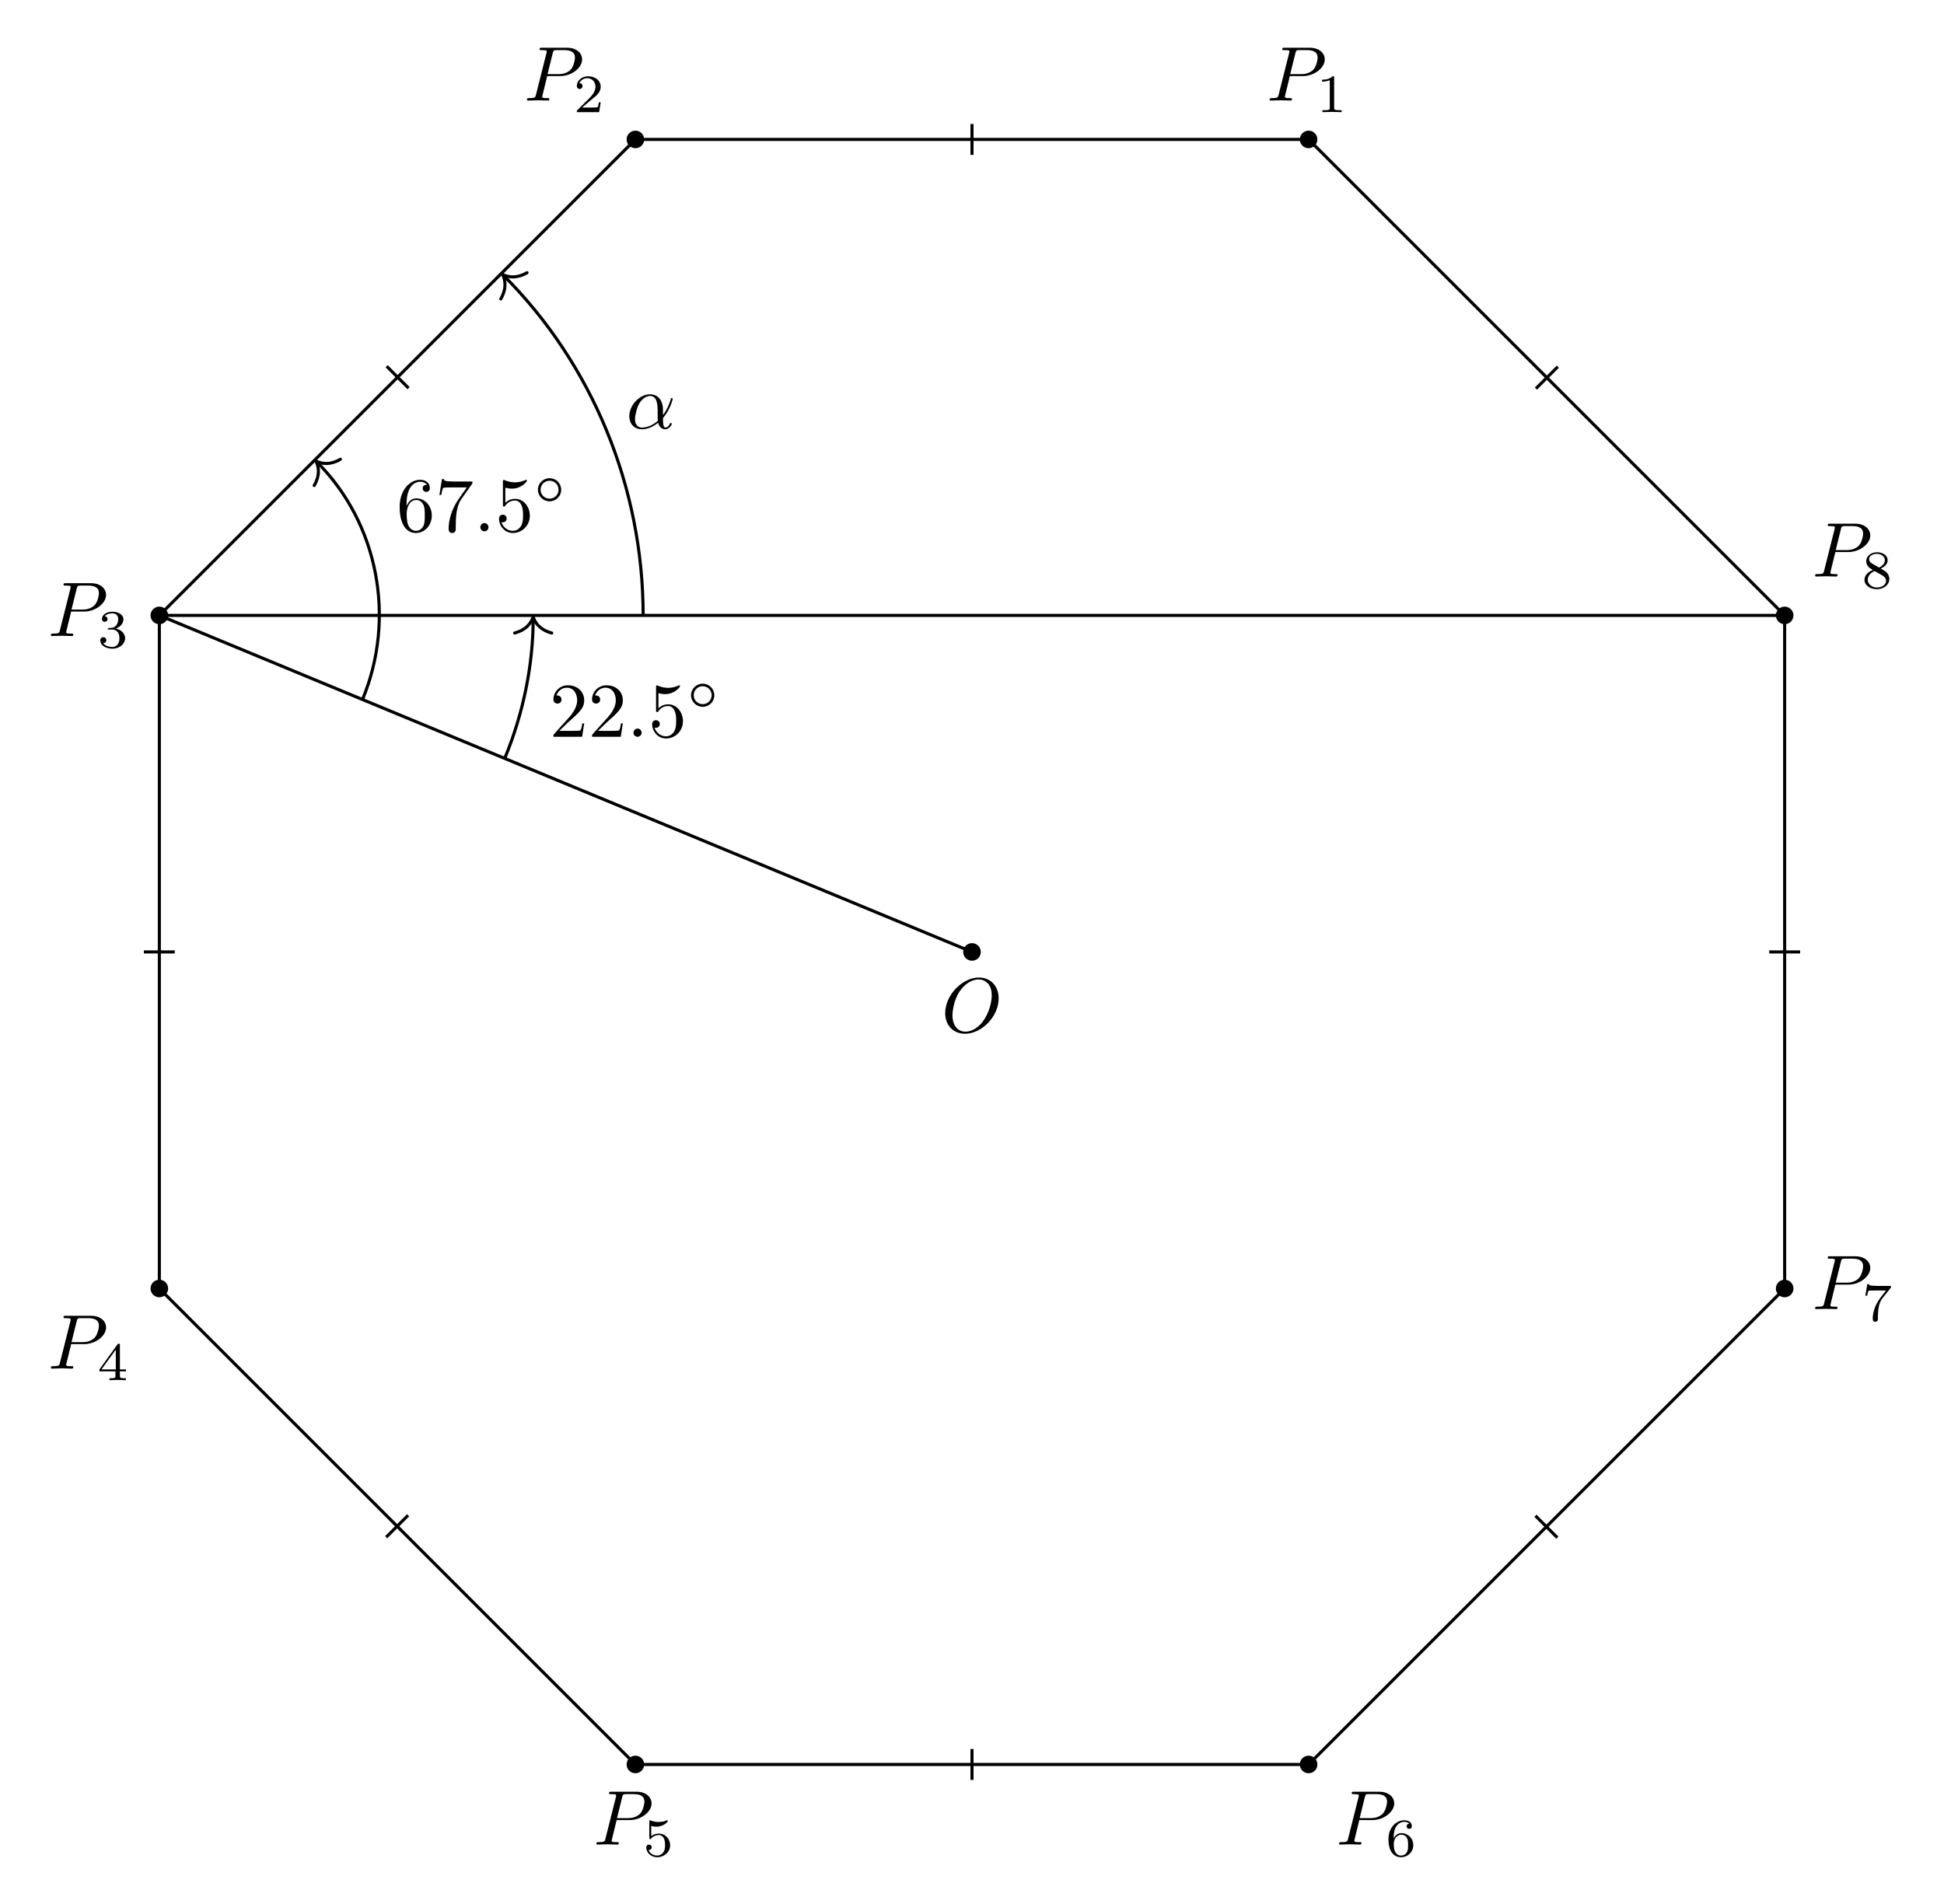
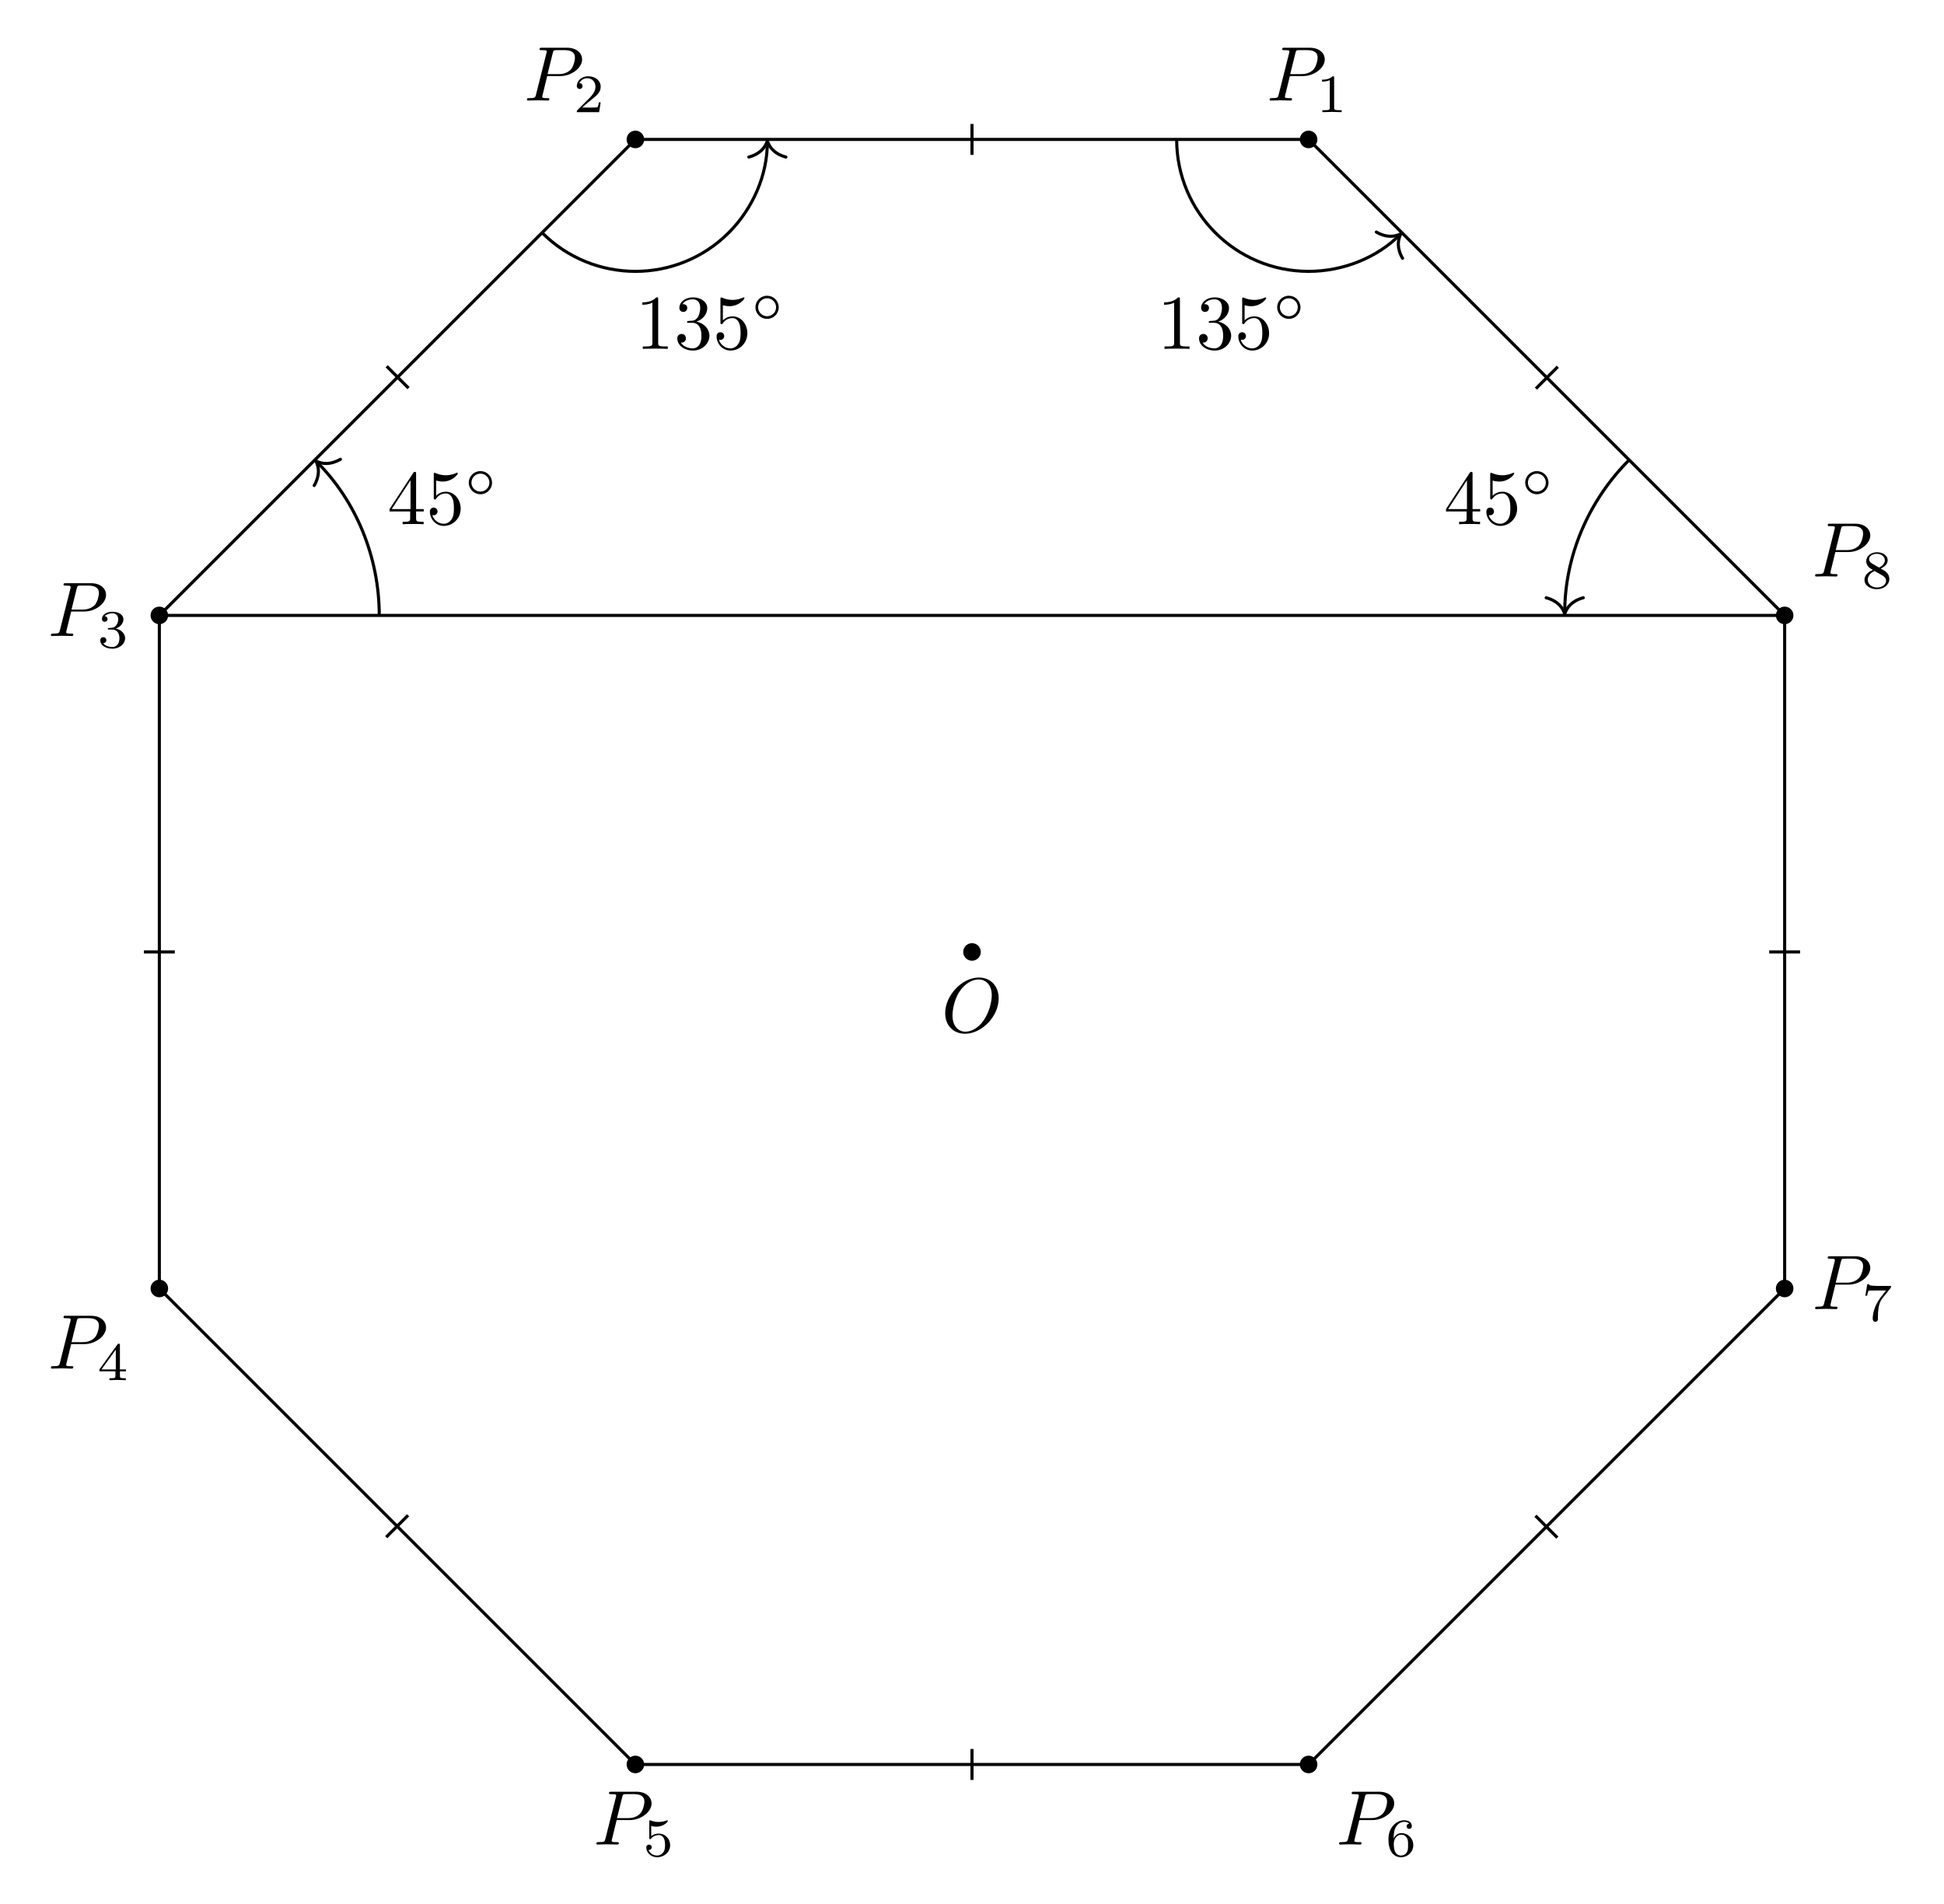
<svg xmlns="http://www.w3.org/2000/svg" xmlns:xlink="http://www.w3.org/1999/xlink" width="250.582pt" height="245.456pt" viewBox="0 0 250.582 245.456">
  <defs>
    <g>
      <g id="glyph-0-0">
        <path d="M 7.375 -4.344 C 7.375 -5.953 6.312 -7.031 4.828 -7.031 C 2.688 -7.031 0.484 -4.766 0.484 -2.438 C 0.484 -0.781 1.609 0.219 3.047 0.219 C 5.156 0.219 7.375 -1.969 7.375 -4.344 Z M 3.094 -0.047 C 2.109 -0.047 1.422 -0.844 1.422 -2.156 C 1.422 -2.609 1.562 -4.062 2.328 -5.219 C 3.016 -6.266 3.984 -6.781 4.781 -6.781 C 5.594 -6.781 6.484 -6.219 6.484 -4.734 C 6.484 -4.016 6.219 -2.469 5.234 -1.234 C 4.75 -0.625 3.938 -0.047 3.094 -0.047 Z M 3.094 -0.047 " />
      </g>
      <g id="glyph-0-1">
        <path d="M 3.016 -3.156 L 4.719 -3.156 C 6.125 -3.156 7.516 -4.188 7.516 -5.297 C 7.516 -6.078 6.859 -6.812 5.547 -6.812 L 2.328 -6.812 C 2.141 -6.812 2.031 -6.812 2.031 -6.625 C 2.031 -6.5 2.109 -6.5 2.312 -6.5 C 2.438 -6.5 2.625 -6.484 2.734 -6.484 C 2.906 -6.453 2.953 -6.438 2.953 -6.312 C 2.953 -6.281 2.953 -6.25 2.922 -6.125 L 1.578 -0.781 C 1.484 -0.391 1.469 -0.312 0.672 -0.312 C 0.516 -0.312 0.406 -0.312 0.406 -0.125 C 0.406 0 0.516 0 0.547 0 C 0.828 0 1.531 -0.031 1.812 -0.031 C 2.031 -0.031 2.25 -0.016 2.453 -0.016 C 2.672 -0.016 2.891 0 3.094 0 C 3.172 0 3.297 0 3.297 -0.203 C 3.297 -0.312 3.203 -0.312 3.016 -0.312 C 2.656 -0.312 2.375 -0.312 2.375 -0.484 C 2.375 -0.547 2.391 -0.594 2.406 -0.656 Z M 3.734 -6.125 C 3.828 -6.469 3.844 -6.5 4.281 -6.5 L 5.234 -6.5 C 6.062 -6.5 6.594 -6.234 6.594 -5.547 C 6.594 -5.156 6.391 -4.297 6 -3.938 C 5.5 -3.484 4.906 -3.406 4.469 -3.406 L 3.062 -3.406 Z M 3.734 -6.125 " />
-       </g>
-       <g id="glyph-0-2">
-         <path d="M 1.906 -0.531 C 1.906 -0.812 1.672 -1.062 1.391 -1.062 C 1.094 -1.062 0.859 -0.812 0.859 -0.531 C 0.859 -0.234 1.094 0 1.391 0 C 1.672 0 1.906 -0.234 1.906 -0.531 Z M 1.906 -0.531 " />
-       </g>
-       <g id="glyph-0-3">
-         <path d="M 4.75 -2.359 C 4.75 -3.922 3.828 -4.406 3.094 -4.406 C 1.719 -4.406 0.406 -2.984 0.406 -1.578 C 0.406 -0.641 1 0.109 2.031 0.109 C 2.656 0.109 3.375 -0.125 4.125 -0.734 C 4.25 -0.203 4.578 0.109 5.031 0.109 C 5.562 0.109 5.875 -0.438 5.875 -0.594 C 5.875 -0.672 5.812 -0.703 5.75 -0.703 C 5.688 -0.703 5.656 -0.672 5.625 -0.594 C 5.438 -0.109 5.078 -0.109 5.062 -0.109 C 4.75 -0.109 4.75 -0.891 4.75 -1.125 C 4.75 -1.328 4.75 -1.359 4.859 -1.469 C 5.797 -2.656 6 -3.812 6 -3.812 C 6 -3.844 5.984 -3.922 5.875 -3.922 C 5.781 -3.922 5.781 -3.891 5.734 -3.703 C 5.547 -3.078 5.219 -2.328 4.75 -1.734 Z M 4.094 -0.984 C 3.203 -0.219 2.438 -0.109 2.047 -0.109 C 1.453 -0.109 1.141 -0.562 1.141 -1.203 C 1.141 -1.688 1.406 -2.766 1.719 -3.266 C 2.188 -4 2.734 -4.188 3.078 -4.188 C 4.062 -4.188 4.062 -2.875 4.062 -2.109 C 4.062 -1.734 4.062 -1.156 4.094 -0.984 Z M 4.094 -0.984 " />
      </g>
      <g id="glyph-1-0">
        <path d="M 2.328 -4.438 C 2.328 -4.625 2.328 -4.625 2.125 -4.625 C 1.672 -4.188 1.047 -4.188 0.766 -4.188 L 0.766 -3.938 C 0.922 -3.938 1.391 -3.938 1.766 -4.125 L 1.766 -0.578 C 1.766 -0.344 1.766 -0.25 1.078 -0.25 L 0.812 -0.25 L 0.812 0 C 0.938 0 1.797 -0.031 2.047 -0.031 C 2.266 -0.031 3.141 0 3.297 0 L 3.297 -0.25 L 3.031 -0.25 C 2.328 -0.25 2.328 -0.344 2.328 -0.578 Z M 2.328 -4.438 " />
      </g>
      <g id="glyph-1-1">
        <path d="M 3.516 -1.266 L 3.281 -1.266 C 3.266 -1.109 3.188 -0.703 3.094 -0.641 C 3.047 -0.594 2.516 -0.594 2.406 -0.594 L 1.125 -0.594 C 1.859 -1.234 2.109 -1.438 2.516 -1.766 C 3.031 -2.172 3.516 -2.609 3.516 -3.266 C 3.516 -4.109 2.781 -4.625 1.891 -4.625 C 1.031 -4.625 0.438 -4.016 0.438 -3.375 C 0.438 -3.031 0.734 -2.984 0.812 -2.984 C 0.969 -2.984 1.172 -3.109 1.172 -3.359 C 1.172 -3.484 1.125 -3.734 0.766 -3.734 C 0.984 -4.219 1.453 -4.375 1.781 -4.375 C 2.484 -4.375 2.844 -3.828 2.844 -3.266 C 2.844 -2.656 2.406 -2.188 2.188 -1.938 L 0.516 -0.266 C 0.438 -0.203 0.438 -0.188 0.438 0 L 3.312 0 Z M 3.516 -1.266 " />
      </g>
      <g id="glyph-1-2">
        <path d="M 1.906 -2.328 C 2.453 -2.328 2.844 -1.953 2.844 -1.203 C 2.844 -0.344 2.328 -0.078 1.938 -0.078 C 1.656 -0.078 1.031 -0.156 0.75 -0.578 C 1.078 -0.578 1.156 -0.812 1.156 -0.969 C 1.156 -1.188 0.984 -1.344 0.766 -1.344 C 0.578 -1.344 0.375 -1.219 0.375 -0.938 C 0.375 -0.281 1.094 0.141 1.938 0.141 C 2.906 0.141 3.578 -0.516 3.578 -1.203 C 3.578 -1.75 3.141 -2.297 2.375 -2.453 C 3.094 -2.719 3.359 -3.234 3.359 -3.672 C 3.359 -4.219 2.734 -4.625 1.953 -4.625 C 1.188 -4.625 0.594 -4.25 0.594 -3.688 C 0.594 -3.453 0.75 -3.328 0.953 -3.328 C 1.172 -3.328 1.312 -3.484 1.312 -3.672 C 1.312 -3.875 1.172 -4.031 0.953 -4.047 C 1.203 -4.344 1.672 -4.422 1.938 -4.422 C 2.25 -4.422 2.688 -4.266 2.688 -3.672 C 2.688 -3.375 2.594 -3.047 2.406 -2.844 C 2.188 -2.578 1.984 -2.562 1.641 -2.531 C 1.469 -2.516 1.453 -2.516 1.422 -2.516 C 1.406 -2.516 1.344 -2.5 1.344 -2.422 C 1.344 -2.328 1.406 -2.328 1.531 -2.328 Z M 1.906 -2.328 " />
      </g>
      <g id="glyph-1-3">
        <path d="M 3.688 -1.141 L 3.688 -1.391 L 2.906 -1.391 L 2.906 -4.5 C 2.906 -4.641 2.906 -4.703 2.766 -4.703 C 2.672 -4.703 2.641 -4.703 2.578 -4.594 L 0.266 -1.391 L 0.266 -1.141 L 2.328 -1.141 L 2.328 -0.578 C 2.328 -0.328 2.328 -0.25 1.75 -0.25 L 1.562 -0.25 L 1.562 0 C 1.922 -0.016 2.359 -0.031 2.609 -0.031 C 2.875 -0.031 3.312 -0.016 3.672 0 L 3.672 -0.25 L 3.484 -0.25 C 2.906 -0.25 2.906 -0.328 2.906 -0.578 L 2.906 -1.141 Z M 2.375 -3.938 L 2.375 -1.391 L 0.531 -1.391 Z M 2.375 -3.938 " />
      </g>
      <g id="glyph-1-4">
        <path d="M 1.078 -3.891 C 1.438 -3.797 1.641 -3.797 1.75 -3.797 C 2.672 -3.797 3.219 -4.422 3.219 -4.531 C 3.219 -4.609 3.172 -4.625 3.141 -4.625 C 3.125 -4.625 3.109 -4.625 3.078 -4.609 C 2.906 -4.547 2.547 -4.406 2.031 -4.406 C 1.828 -4.406 1.469 -4.422 1.016 -4.594 C 0.938 -4.625 0.922 -4.625 0.922 -4.625 C 0.828 -4.625 0.828 -4.547 0.828 -4.438 L 0.828 -2.391 C 0.828 -2.266 0.828 -2.188 0.938 -2.188 C 1 -2.188 1.016 -2.188 1.078 -2.281 C 1.375 -2.656 1.812 -2.719 2.047 -2.719 C 2.469 -2.719 2.656 -2.391 2.688 -2.328 C 2.812 -2.094 2.859 -1.828 2.859 -1.422 C 2.859 -1.219 2.859 -0.812 2.641 -0.5 C 2.469 -0.25 2.172 -0.078 1.828 -0.078 C 1.375 -0.078 0.906 -0.328 0.734 -0.797 C 1 -0.781 1.141 -0.953 1.141 -1.141 C 1.141 -1.438 0.875 -1.484 0.781 -1.484 C 0.781 -1.484 0.438 -1.484 0.438 -1.109 C 0.438 -0.484 1.016 0.141 1.844 0.141 C 2.734 0.141 3.516 -0.516 3.516 -1.406 C 3.516 -2.188 2.922 -2.906 2.062 -2.906 C 1.75 -2.906 1.391 -2.844 1.078 -2.578 Z M 1.078 -3.891 " />
      </g>
      <g id="glyph-1-5">
        <path d="M 1.047 -2.281 C 1.047 -2.844 1.094 -3.359 1.359 -3.797 C 1.594 -4.172 1.969 -4.422 2.422 -4.422 C 2.625 -4.422 2.906 -4.375 3.047 -4.188 C 2.875 -4.172 2.719 -4.047 2.719 -3.844 C 2.719 -3.672 2.844 -3.516 3.047 -3.516 C 3.266 -3.516 3.391 -3.656 3.391 -3.859 C 3.391 -4.266 3.094 -4.625 2.406 -4.625 C 1.406 -4.625 0.375 -3.703 0.375 -2.203 C 0.375 -0.406 1.219 0.141 2 0.141 C 2.844 0.141 3.578 -0.516 3.578 -1.422 C 3.578 -2.312 2.875 -2.969 2.062 -2.969 C 1.5 -2.969 1.203 -2.594 1.047 -2.281 Z M 2 -0.078 C 1.641 -0.078 1.375 -0.281 1.219 -0.594 C 1.125 -0.797 1.062 -1.156 1.062 -1.562 C 1.062 -2.25 1.469 -2.766 2.031 -2.766 C 2.344 -2.766 2.562 -2.641 2.734 -2.391 C 2.906 -2.125 2.906 -1.828 2.906 -1.422 C 2.906 -1.031 2.906 -0.734 2.719 -0.453 C 2.562 -0.219 2.328 -0.078 2 -0.078 Z M 2 -0.078 " />
      </g>
      <g id="glyph-1-6">
        <path d="M 3.734 -4.203 C 3.797 -4.297 3.797 -4.312 3.797 -4.484 L 1.969 -4.484 C 1.688 -4.484 1.609 -4.5 1.359 -4.516 C 1 -4.547 0.984 -4.594 0.969 -4.703 L 0.734 -4.703 L 0.484 -3.219 L 0.719 -3.219 C 0.734 -3.328 0.812 -3.781 0.922 -3.859 C 0.969 -3.891 1.547 -3.891 1.641 -3.891 L 3.156 -3.891 C 2.938 -3.609 2.578 -3.172 2.438 -2.969 C 1.531 -1.781 1.438 -0.672 1.438 -0.266 C 1.438 -0.188 1.438 0.141 1.766 0.141 C 2.109 0.141 2.109 -0.172 2.109 -0.266 L 2.109 -0.547 C 2.109 -1.891 2.391 -2.516 2.688 -2.891 Z M 3.734 -4.203 " />
      </g>
      <g id="glyph-1-7">
        <path d="M 2.469 -2.516 C 3.016 -2.781 3.359 -3.109 3.359 -3.594 C 3.359 -4.266 2.656 -4.625 1.984 -4.625 C 1.219 -4.625 0.594 -4.125 0.594 -3.469 C 0.594 -3.141 0.75 -2.906 0.875 -2.766 C 1 -2.609 1.047 -2.578 1.453 -2.344 C 1.062 -2.172 0.375 -1.797 0.375 -1.062 C 0.375 -0.297 1.172 0.141 1.969 0.141 C 2.859 0.141 3.578 -0.422 3.578 -1.172 C 3.578 -1.641 3.312 -2.031 2.906 -2.266 C 2.812 -2.328 2.578 -2.453 2.469 -2.516 Z M 1.344 -3.172 C 1.156 -3.281 0.969 -3.469 0.969 -3.734 C 0.969 -4.172 1.469 -4.422 1.969 -4.422 C 2.516 -4.422 3 -4.078 3 -3.594 C 3 -2.969 2.266 -2.656 2.266 -2.656 C 2.25 -2.656 2.234 -2.656 2.188 -2.688 Z M 1.672 -2.203 L 2.641 -1.656 C 2.812 -1.547 3.156 -1.344 3.156 -0.938 C 3.156 -0.406 2.578 -0.078 1.984 -0.078 C 1.344 -0.078 0.797 -0.5 0.797 -1.062 C 0.797 -1.578 1.172 -1.984 1.672 -2.203 Z M 1.672 -2.203 " />
      </g>
      <g id="glyph-2-0">
-         <path d="M 1.312 -3.266 L 1.312 -3.516 C 1.312 -6.031 2.547 -6.391 3.062 -6.391 C 3.297 -6.391 3.719 -6.328 3.938 -5.984 C 3.781 -5.984 3.391 -5.984 3.391 -5.547 C 3.391 -5.234 3.625 -5.078 3.844 -5.078 C 4 -5.078 4.312 -5.172 4.312 -5.562 C 4.312 -6.156 3.875 -6.641 3.047 -6.641 C 1.766 -6.641 0.422 -5.359 0.422 -3.156 C 0.422 -0.484 1.578 0.219 2.5 0.219 C 3.609 0.219 4.562 -0.719 4.562 -2.031 C 4.562 -3.297 3.672 -4.25 2.562 -4.25 C 1.891 -4.25 1.516 -3.75 1.312 -3.266 Z M 2.5 -0.062 C 1.875 -0.062 1.578 -0.656 1.516 -0.812 C 1.328 -1.281 1.328 -2.078 1.328 -2.25 C 1.328 -3.031 1.656 -4.031 2.547 -4.031 C 2.719 -4.031 3.172 -4.031 3.484 -3.406 C 3.656 -3.047 3.656 -2.531 3.656 -2.047 C 3.656 -1.562 3.656 -1.062 3.484 -0.703 C 3.188 -0.109 2.734 -0.062 2.5 -0.062 Z M 2.5 -0.062 " />
+         <path d="M 2.938 -6.375 C 2.938 -6.625 2.938 -6.641 2.703 -6.641 C 2.078 -6 1.203 -6 0.891 -6 L 0.891 -5.688 C 1.094 -5.688 1.672 -5.688 2.188 -5.953 L 2.188 -0.781 C 2.188 -0.422 2.156 -0.312 1.266 -0.312 L 0.953 -0.312 L 0.953 0 C 1.297 -0.031 2.156 -0.031 2.562 -0.031 C 2.953 -0.031 3.828 -0.031 4.172 0 L 4.172 -0.312 L 3.859 -0.312 C 2.953 -0.312 2.938 -0.422 2.938 -0.781 Z M 2.938 -6.375 " />
      </g>
      <g id="glyph-2-1">
-         <path d="M 4.75 -6.078 C 4.828 -6.188 4.828 -6.203 4.828 -6.422 L 2.406 -6.422 C 1.203 -6.422 1.172 -6.547 1.141 -6.734 L 0.891 -6.734 L 0.562 -4.688 L 0.812 -4.688 C 0.844 -4.844 0.922 -5.469 1.062 -5.594 C 1.125 -5.656 1.906 -5.656 2.031 -5.656 L 4.094 -5.656 C 3.984 -5.5 3.203 -4.406 2.984 -4.078 C 2.078 -2.734 1.75 -1.344 1.75 -0.328 C 1.75 -0.234 1.75 0.219 2.219 0.219 C 2.672 0.219 2.672 -0.234 2.672 -0.328 L 2.672 -0.844 C 2.672 -1.391 2.703 -1.938 2.781 -2.469 C 2.828 -2.703 2.953 -3.562 3.406 -4.172 Z M 4.75 -6.078 " />
+         <path d="M 2.891 -3.516 C 3.703 -3.781 4.281 -4.469 4.281 -5.266 C 4.281 -6.078 3.406 -6.641 2.453 -6.641 C 1.453 -6.641 0.688 -6.047 0.688 -5.281 C 0.688 -4.953 0.906 -4.766 1.203 -4.766 C 1.5 -4.766 1.703 -4.984 1.703 -5.281 C 1.703 -5.766 1.234 -5.766 1.094 -5.766 C 1.391 -6.266 2.047 -6.391 2.406 -6.391 C 2.828 -6.391 3.375 -6.172 3.375 -5.281 C 3.375 -5.156 3.344 -4.578 3.094 -4.141 C 2.797 -3.656 2.453 -3.625 2.203 -3.625 C 2.125 -3.609 1.891 -3.594 1.812 -3.594 C 1.734 -3.578 1.672 -3.562 1.672 -3.469 C 1.672 -3.359 1.734 -3.359 1.906 -3.359 L 2.344 -3.359 C 3.156 -3.359 3.531 -2.688 3.531 -1.703 C 3.531 -0.344 2.844 -0.062 2.406 -0.062 C 1.969 -0.062 1.219 -0.234 0.875 -0.812 C 1.219 -0.766 1.531 -0.984 1.531 -1.359 C 1.531 -1.719 1.266 -1.922 0.984 -1.922 C 0.734 -1.922 0.422 -1.781 0.422 -1.344 C 0.422 -0.438 1.344 0.219 2.438 0.219 C 3.656 0.219 4.562 -0.688 4.562 -1.703 C 4.562 -2.516 3.922 -3.297 2.891 -3.516 Z M 2.891 -3.516 " />
      </g>
      <g id="glyph-2-2">
        <path d="M 4.469 -2 C 4.469 -3.188 3.656 -4.188 2.578 -4.188 C 2.109 -4.188 1.672 -4.031 1.312 -3.672 L 1.312 -5.625 C 1.516 -5.562 1.844 -5.5 2.156 -5.5 C 3.391 -5.5 4.094 -6.406 4.094 -6.531 C 4.094 -6.594 4.062 -6.641 3.984 -6.641 C 3.984 -6.641 3.953 -6.641 3.906 -6.609 C 3.703 -6.516 3.219 -6.312 2.547 -6.312 C 2.156 -6.312 1.688 -6.391 1.219 -6.594 C 1.141 -6.625 1.125 -6.625 1.109 -6.625 C 1 -6.625 1 -6.547 1 -6.391 L 1 -3.438 C 1 -3.266 1 -3.188 1.141 -3.188 C 1.219 -3.188 1.234 -3.203 1.281 -3.266 C 1.391 -3.422 1.75 -3.969 2.562 -3.969 C 3.078 -3.969 3.328 -3.516 3.406 -3.328 C 3.562 -2.953 3.594 -2.578 3.594 -2.078 C 3.594 -1.719 3.594 -1.125 3.344 -0.703 C 3.109 -0.312 2.734 -0.062 2.281 -0.062 C 1.562 -0.062 0.984 -0.594 0.812 -1.172 C 0.844 -1.172 0.875 -1.156 0.984 -1.156 C 1.312 -1.156 1.484 -1.406 1.484 -1.641 C 1.484 -1.891 1.312 -2.141 0.984 -2.141 C 0.844 -2.141 0.5 -2.062 0.5 -1.609 C 0.5 -0.75 1.188 0.219 2.297 0.219 C 3.453 0.219 4.469 -0.734 4.469 -2 Z M 4.469 -2 " />
      </g>
      <g id="glyph-2-3">
-         <path d="M 1.266 -0.766 L 2.328 -1.797 C 3.875 -3.172 4.469 -3.703 4.469 -4.703 C 4.469 -5.844 3.578 -6.641 2.359 -6.641 C 1.234 -6.641 0.5 -5.719 0.5 -4.828 C 0.5 -4.281 1 -4.281 1.031 -4.281 C 1.203 -4.281 1.547 -4.391 1.547 -4.812 C 1.547 -5.062 1.359 -5.328 1.016 -5.328 C 0.938 -5.328 0.922 -5.328 0.891 -5.312 C 1.109 -5.969 1.656 -6.328 2.234 -6.328 C 3.141 -6.328 3.562 -5.516 3.562 -4.703 C 3.562 -3.906 3.078 -3.125 2.516 -2.5 L 0.609 -0.375 C 0.5 -0.266 0.5 -0.234 0.5 0 L 4.203 0 L 4.469 -1.734 L 4.234 -1.734 C 4.172 -1.438 4.109 -1 4 -0.844 C 3.938 -0.766 3.281 -0.766 3.062 -0.766 Z M 1.266 -0.766 " />
+         <path d="M 2.938 -1.641 L 2.938 -0.781 C 2.938 -0.422 2.906 -0.312 2.172 -0.312 L 1.969 -0.312 L 1.969 0 C 2.375 -0.031 2.891 -0.031 3.312 -0.031 C 3.734 -0.031 4.25 -0.031 4.672 0 L 4.672 -0.312 L 4.453 -0.312 C 3.719 -0.312 3.703 -0.422 3.703 -0.781 L 3.703 -1.641 L 4.688 -1.641 L 4.688 -1.953 L 3.703 -1.953 L 3.703 -6.484 C 3.703 -6.688 3.703 -6.75 3.531 -6.75 C 3.453 -6.75 3.422 -6.75 3.344 -6.625 L 0.281 -1.953 L 0.281 -1.641 Z M 2.984 -1.953 L 0.562 -1.953 L 2.984 -5.672 Z M 2.984 -1.953 " />
      </g>
      <g id="glyph-3-0">
        <path d="M 3.531 -1.734 C 3.531 -2.578 2.859 -3.234 2.031 -3.234 C 1.203 -3.234 0.531 -2.562 0.531 -1.75 C 0.531 -0.906 1.219 -0.25 2.031 -0.25 C 2.875 -0.25 3.531 -0.922 3.531 -1.734 Z M 2.031 -0.594 C 1.375 -0.594 0.875 -1.125 0.875 -1.734 C 0.875 -2.391 1.391 -2.906 2.031 -2.906 C 2.688 -2.906 3.188 -2.375 3.188 -1.75 C 3.188 -1.094 2.672 -0.594 2.031 -0.594 Z M 2.031 -0.594 " />
      </g>
    </g>
  </defs>
  <path fill-rule="nonzero" fill="rgb(0%, 0%, 0%)" fill-opacity="1" d="M 126.426 122.727 C 126.426 122.102 125.918 121.594 125.289 121.594 C 124.664 121.594 124.156 122.102 124.156 122.727 C 124.156 123.355 124.664 123.863 125.289 123.863 C 125.918 123.863 126.426 123.355 126.426 122.727 Z M 126.426 122.727 " />
  <path fill-rule="nonzero" fill="rgb(0%, 0%, 0%)" fill-opacity="1" d="M 169.812 17.977 C 169.812 17.352 169.305 16.844 168.68 16.844 C 168.055 16.844 167.547 17.352 167.547 17.977 C 167.547 18.602 168.055 19.109 168.68 19.109 C 169.305 19.109 169.812 18.602 169.812 17.977 Z M 169.812 17.977 " />
  <path fill-rule="nonzero" fill="rgb(0%, 0%, 0%)" fill-opacity="1" d="M 83.035 17.977 C 83.035 17.352 82.527 16.844 81.902 16.844 C 81.277 16.844 80.77 17.352 80.77 17.977 C 80.77 18.602 81.277 19.109 81.902 19.109 C 82.527 19.109 83.035 18.602 83.035 17.977 Z M 83.035 17.977 " />
  <path fill-rule="nonzero" fill="rgb(0%, 0%, 0%)" fill-opacity="1" d="M 21.672 79.34 C 21.672 78.715 21.164 78.207 20.539 78.207 C 19.914 78.207 19.406 78.715 19.406 79.34 C 19.406 79.965 19.914 80.473 20.539 80.473 C 21.164 80.473 21.672 79.965 21.672 79.34 Z M 21.672 79.34 " />
  <path fill-rule="nonzero" fill="rgb(0%, 0%, 0%)" fill-opacity="1" d="M 21.672 166.117 C 21.672 165.492 21.164 164.984 20.539 164.984 C 19.914 164.984 19.406 165.492 19.406 166.117 C 19.406 166.742 19.914 167.25 20.539 167.25 C 21.164 167.25 21.672 166.742 21.672 166.117 Z M 21.672 166.117 " />
  <path fill-rule="nonzero" fill="rgb(0%, 0%, 0%)" fill-opacity="1" d="M 83.035 227.48 C 83.035 226.855 82.527 226.348 81.902 226.348 C 81.277 226.348 80.77 226.855 80.77 227.48 C 80.77 228.105 81.277 228.613 81.902 228.613 C 82.527 228.613 83.035 228.105 83.035 227.48 Z M 83.035 227.48 " />
  <path fill-rule="nonzero" fill="rgb(0%, 0%, 0%)" fill-opacity="1" d="M 169.812 227.48 C 169.812 226.855 169.305 226.348 168.68 226.348 C 168.055 226.348 167.547 226.855 167.547 227.48 C 167.547 228.105 168.055 228.613 168.68 228.613 C 169.305 228.613 169.812 228.105 169.812 227.48 Z M 169.812 227.48 " />
  <path fill-rule="nonzero" fill="rgb(0%, 0%, 0%)" fill-opacity="1" d="M 231.176 166.117 C 231.176 165.492 230.668 164.984 230.043 164.984 C 229.418 164.984 228.91 165.492 228.91 166.117 C 228.91 166.742 229.418 167.25 230.043 167.25 C 230.668 167.25 231.176 166.742 231.176 166.117 Z M 231.176 166.117 " />
  <path fill-rule="nonzero" fill="rgb(0%, 0%, 0%)" fill-opacity="1" d="M 231.176 79.34 C 231.176 78.715 230.668 78.207 230.043 78.207 C 229.418 78.207 228.91 78.715 228.91 79.34 C 228.91 79.965 229.418 80.473 230.043 80.473 C 230.668 80.473 231.176 79.965 231.176 79.34 Z M 231.176 79.34 " />
  <path fill="none" stroke-width="0.399" stroke-linecap="butt" stroke-linejoin="miter" stroke="rgb(0%, 0%, 0%)" stroke-opacity="1" stroke-miterlimit="10" d="M 43.389 104.751 L -43.389 104.751 L -104.752 43.388 L -104.752 -43.389 L -43.389 -104.752 L 43.389 -104.752 L 104.752 -43.389 L 104.752 43.388 Z M 43.389 104.751 " transform="matrix(1, 0, 0, -1, 125.291, 122.728)" />
  <path fill="none" stroke-width="0.399" stroke-linecap="butt" stroke-linejoin="miter" stroke="rgb(0%, 0%, 0%)" stroke-opacity="1" stroke-miterlimit="10" d="M -104.752 43.388 L 104.752 43.388 " transform="matrix(1, 0, 0, -1, 125.291, 122.728)" />
-   <path fill="none" stroke-width="0.399" stroke-linecap="butt" stroke-linejoin="miter" stroke="rgb(0%, 0%, 0%)" stroke-opacity="1" stroke-miterlimit="10" d="M -0.002 0.001 L -104.752 43.388 " transform="matrix(1, 0, 0, -1, 125.291, 122.728)" />
  <g fill="rgb(0%, 0%, 0%)" fill-opacity="1">
    <use xlink:href="#glyph-0-0" x="121.353" y="133.056" />
  </g>
  <g fill="rgb(0%, 0%, 0%)" fill-opacity="1">
    <use xlink:href="#glyph-0-1" x="163.247" y="12.963" />
  </g>
  <g fill="rgb(0%, 0%, 0%)" fill-opacity="1">
    <use xlink:href="#glyph-1-0" x="169.643" y="14.458" />
  </g>
  <g fill="rgb(0%, 0%, 0%)" fill-opacity="1">
    <use xlink:href="#glyph-0-1" x="67.518" y="12.963" />
  </g>
  <g fill="rgb(0%, 0%, 0%)" fill-opacity="1">
    <use xlink:href="#glyph-1-1" x="73.914" y="14.458" />
  </g>
  <g fill="rgb(0%, 0%, 0%)" fill-opacity="1">
    <use xlink:href="#glyph-0-1" x="6.155" y="81.997" />
  </g>
  <g fill="rgb(0%, 0%, 0%)" fill-opacity="1">
    <use xlink:href="#glyph-1-2" x="12.551" y="83.491" />
  </g>
  <g fill="rgb(0%, 0%, 0%)" fill-opacity="1">
    <use xlink:href="#glyph-0-1" x="6.155" y="176.444" />
  </g>
  <g fill="rgb(0%, 0%, 0%)" fill-opacity="1">
    <use xlink:href="#glyph-1-3" x="12.551" y="177.938" />
  </g>
  <g fill="rgb(0%, 0%, 0%)" fill-opacity="1">
    <use xlink:href="#glyph-0-1" x="76.47" y="237.806" />
  </g>
  <g fill="rgb(0%, 0%, 0%)" fill-opacity="1">
    <use xlink:href="#glyph-1-4" x="82.866" y="239.301" />
  </g>
  <g fill="rgb(0%, 0%, 0%)" fill-opacity="1">
    <use xlink:href="#glyph-0-1" x="172.199" y="237.806" />
  </g>
  <g fill="rgb(0%, 0%, 0%)" fill-opacity="1">
    <use xlink:href="#glyph-1-5" x="178.595" y="239.301" />
  </g>
  <g fill="rgb(0%, 0%, 0%)" fill-opacity="1">
    <use xlink:href="#glyph-0-1" x="233.562" y="168.773" />
  </g>
  <g fill="rgb(0%, 0%, 0%)" fill-opacity="1">
    <use xlink:href="#glyph-1-6" x="239.958" y="170.267" />
  </g>
  <g fill="rgb(0%, 0%, 0%)" fill-opacity="1">
    <use xlink:href="#glyph-0-1" x="233.562" y="74.326" />
  </g>
  <g fill="rgb(0%, 0%, 0%)" fill-opacity="1">
    <use xlink:href="#glyph-1-7" x="239.958" y="75.82" />
  </g>
  <path fill="none" stroke-width="0.399" stroke-linecap="butt" stroke-linejoin="miter" stroke="rgb(0%, 0%, 0%)" stroke-opacity="1" stroke-miterlimit="10" d="M -0.002 102.759 L -0.002 106.744 " transform="matrix(1, 0, 0, -1, 125.291, 122.728)" />
  <path fill="none" stroke-width="0.399" stroke-linecap="butt" stroke-linejoin="miter" stroke="rgb(0%, 0%, 0%)" stroke-opacity="1" stroke-miterlimit="10" d="M -72.631 72.689 L -75.451 75.509 " transform="matrix(1, 0, 0, -1, 125.291, 122.728)" />
  <path fill="none" stroke-width="0.399" stroke-linecap="butt" stroke-linejoin="miter" stroke="rgb(0%, 0%, 0%)" stroke-opacity="1" stroke-miterlimit="10" d="M -102.76 0.001 L -106.744 0.001 " transform="matrix(1, 0, 0, -1, 125.291, 122.728)" />
  <path fill="none" stroke-width="0.399" stroke-linecap="butt" stroke-linejoin="miter" stroke="rgb(0%, 0%, 0%)" stroke-opacity="1" stroke-miterlimit="10" d="M -72.689 -72.631 L -75.51 -75.452 " transform="matrix(1, 0, 0, -1, 125.291, 122.728)" />
  <path fill="none" stroke-width="0.399" stroke-linecap="butt" stroke-linejoin="miter" stroke="rgb(0%, 0%, 0%)" stroke-opacity="1" stroke-miterlimit="10" d="M -0.002 -102.76 L -0.002 -106.745 " transform="matrix(1, 0, 0, -1, 125.291, 122.728)" />
  <path fill="none" stroke-width="0.399" stroke-linecap="butt" stroke-linejoin="miter" stroke="rgb(0%, 0%, 0%)" stroke-opacity="1" stroke-miterlimit="10" d="M 72.631 -72.69 L 75.451 -75.51 " transform="matrix(1, 0, 0, -1, 125.291, 122.728)" />
  <path fill="none" stroke-width="0.399" stroke-linecap="butt" stroke-linejoin="miter" stroke="rgb(0%, 0%, 0%)" stroke-opacity="1" stroke-miterlimit="10" d="M 102.76 0.001 L 106.744 0.001 " transform="matrix(1, 0, 0, -1, 125.291, 122.728)" />
  <path fill="none" stroke-width="0.399" stroke-linecap="butt" stroke-linejoin="miter" stroke="rgb(0%, 0%, 0%)" stroke-opacity="1" stroke-miterlimit="10" d="M 72.689 72.63 L 75.51 75.451 " transform="matrix(1, 0, 0, -1, 125.291, 122.728)" />
-   <path fill="none" stroke-width="0.399" stroke-linecap="butt" stroke-linejoin="miter" stroke="rgb(0%, 0%, 0%)" stroke-opacity="1" stroke-miterlimit="10" d="M -78.564 32.541 C -74.178 43.134 -76.6 55.326 -84.428 63.15 " transform="matrix(1, 0, 0, -1, 125.291, 122.728)" />
+   <path fill="none" stroke-width="0.399" stroke-linecap="butt" stroke-linejoin="miter" stroke="rgb(0%, 0%, 0%)" stroke-opacity="1" stroke-miterlimit="10" d="M -55.416 92.724 C -48.771 86.083 -38.006 86.083 -31.361 92.724 C -28.174 95.915 -26.381 100.244 -26.381 104.353 " transform="matrix(1, 0, 0, -1, 125.291, 122.728)" />
+   <path fill="none" stroke-width="0.399" stroke-linecap="round" stroke-linejoin="round" stroke="rgb(0%, 0%, 0%)" stroke-opacity="1" stroke-miterlimit="10" d="M -2.071 2.391 C -1.692 0.957 -0.848 0.278 -0.001 0 C -0.848 -0.281 -1.692 -0.957 -2.071 -2.39 " transform="matrix(0, -1, -1, 0, 98.91052, 18.17522)" />
+   <g fill="rgb(0%, 0%, 0%)" fill-opacity="1">
+     <use xlink:href="#glyph-2-0" x="81.903" y="44.977" />
+     <use xlink:href="#glyph-2-1" x="86.884" y="44.977" />
+     <use xlink:href="#glyph-2-2" x="91.866" y="44.977" />
+   </g>
+   <g fill="rgb(0%, 0%, 0%)" fill-opacity="1">
+     <use xlink:href="#glyph-3-0" x="96.847" y="41.361" />
+   </g>
+   <path fill="none" stroke-width="0.399" stroke-linecap="butt" stroke-linejoin="miter" stroke="rgb(0%, 0%, 0%)" stroke-opacity="1" stroke-miterlimit="10" d="M 26.381 104.751 C 26.381 95.357 33.994 87.744 43.389 87.744 C 47.9 87.744 52.225 89.537 55.135 92.443 " transform="matrix(1, 0, 0, -1, 125.291, 122.728)" />
+   <path fill="none" stroke-width="0.399" stroke-linecap="round" stroke-linejoin="round" stroke="rgb(0%, 0%, 0%)" stroke-opacity="1" stroke-miterlimit="10" d="M -2.072 2.391 C -1.693 0.957 -0.851 0.28 -0 -0.001 C -0.851 -0.278 -1.693 -0.954 -2.074 -2.391 " transform="matrix(0.7071, -0.7071, -0.7071, -0.7071, 180.5655, 30.14353)" />
+   <g fill="rgb(0%, 0%, 0%)" fill-opacity="1">
+     <use xlink:href="#glyph-2-0" x="149.155" y="44.977" />
+     <use xlink:href="#glyph-2-1" x="154.136" y="44.977" />
+     <use xlink:href="#glyph-2-2" x="159.118" y="44.977" />
+   </g>
+   <g fill="rgb(0%, 0%, 0%)" fill-opacity="1">
+     <use xlink:href="#glyph-3-0" x="164.099" y="41.361" />
+   </g>
+   <path fill="none" stroke-width="0.399" stroke-linecap="butt" stroke-linejoin="miter" stroke="rgb(0%, 0%, 0%)" stroke-opacity="1" stroke-miterlimit="10" d="M -76.404 43.388 C -76.404 50.904 -79.393 58.119 -84.428 63.15 " transform="matrix(1, 0, 0, -1, 125.291, 122.728)" />
  <path fill="none" stroke-width="0.399" stroke-linecap="round" stroke-linejoin="round" stroke="rgb(0%, 0%, 0%)" stroke-opacity="1" stroke-miterlimit="10" d="M -2.074 2.391 C -1.693 0.955 -0.851 0.278 -0 0.002 C -0.851 -0.28 -1.693 -0.956 -2.072 -2.39 " transform="matrix(-0.7071, -0.7071, -0.7071, 0.7071, 40.72409, 59.43592)" />
  <g fill="rgb(0%, 0%, 0%)" fill-opacity="1">
-     <use xlink:href="#glyph-2-0" x="51.096" y="68.498" />
-     <use xlink:href="#glyph-2-1" x="56.077" y="68.498" />
+     <use xlink:href="#glyph-2-3" x="49.932" y="67.584" />
+     <use xlink:href="#glyph-2-2" x="54.913" y="67.584" />
  </g>
  <g fill="rgb(0%, 0%, 0%)" fill-opacity="1">
-     <use xlink:href="#glyph-0-2" x="61.059" y="68.498" />
+     <use xlink:href="#glyph-3-0" x="59.894" y="63.969" />
+   </g>
+   <path fill="none" stroke-width="0.399" stroke-linecap="butt" stroke-linejoin="miter" stroke="rgb(0%, 0%, 0%)" stroke-opacity="1" stroke-miterlimit="10" d="M 84.709 63.431 C 79.393 58.119 76.404 50.904 76.404 43.787 " transform="matrix(1, 0, 0, -1, 125.291, 122.728)" />
+   <path fill="none" stroke-width="0.399" stroke-linecap="round" stroke-linejoin="round" stroke="rgb(0%, 0%, 0%)" stroke-opacity="1" stroke-miterlimit="10" d="M -2.074 2.39 C -1.695 0.956 -0.851 0.28 0.001 -0.001 C -0.851 -0.278 -1.695 -0.958 -2.074 -2.392 " transform="matrix(0, 1, 1, 0, 201.6962, 79.14002)" />
+   <g fill="rgb(0%, 0%, 0%)" fill-opacity="1">
+     <use xlink:href="#glyph-2-3" x="186.108" y="67.584" />
+     <use xlink:href="#glyph-2-2" x="191.089" y="67.584" />
  </g>
  <g fill="rgb(0%, 0%, 0%)" fill-opacity="1">
-     <use xlink:href="#glyph-2-2" x="63.826" y="68.498" />
-   </g>
-   <g fill="rgb(0%, 0%, 0%)" fill-opacity="1">
-     <use xlink:href="#glyph-3-0" x="68.807" y="64.882" />
-   </g>
-   <path fill="none" stroke-width="0.399" stroke-linecap="butt" stroke-linejoin="miter" stroke="rgb(0%, 0%, 0%)" stroke-opacity="1" stroke-miterlimit="10" d="M -60.232 24.951 C -57.814 30.794 -56.564 37.064 -56.564 42.99 " transform="matrix(1, 0, 0, -1, 125.291, 122.728)" />
-   <path fill="none" stroke-width="0.399" stroke-linecap="round" stroke-linejoin="round" stroke="rgb(0%, 0%, 0%)" stroke-opacity="1" stroke-miterlimit="10" d="M -2.071 2.393 C -1.692 0.955 -0.848 0.279 -0.001 0.002 C -0.848 -0.279 -1.692 -0.955 -2.071 -2.393 " transform="matrix(0, -1, -1, 0, 68.72845, 79.53852)" />
-   <g fill="rgb(0%, 0%, 0%)" fill-opacity="1">
-     <use xlink:href="#glyph-2-3" x="70.834" y="94.99" />
-     <use xlink:href="#glyph-2-3" x="75.815" y="94.99" />
-   </g>
-   <g fill="rgb(0%, 0%, 0%)" fill-opacity="1">
-     <use xlink:href="#glyph-0-2" x="80.797" y="94.99" />
-   </g>
-   <g fill="rgb(0%, 0%, 0%)" fill-opacity="1">
-     <use xlink:href="#glyph-2-2" x="83.564" y="94.99" />
-   </g>
-   <g fill="rgb(0%, 0%, 0%)" fill-opacity="1">
-     <use xlink:href="#glyph-3-0" x="88.545" y="91.375" />
-   </g>
-   <path fill="none" stroke-width="0.399" stroke-linecap="butt" stroke-linejoin="miter" stroke="rgb(0%, 0%, 0%)" stroke-opacity="1" stroke-miterlimit="10" d="M -42.389 43.388 C -42.389 59.927 -48.963 75.794 -60.373 87.205 " transform="matrix(1, 0, 0, -1, 125.291, 122.728)" />
-   <path fill="none" stroke-width="0.399" stroke-linecap="round" stroke-linejoin="round" stroke="rgb(0%, 0%, 0%)" stroke-opacity="1" stroke-miterlimit="10" d="M -2.072 2.392 C -1.693 0.958 -0.848 0.279 -0 -0 C -0.848 -0.279 -1.693 -0.959 -2.072 -2.392 " transform="matrix(-0.7071, -0.7071, -0.7071, 0.7071, 64.77713, 35.38288)" />
-   <g fill="rgb(0%, 0%, 0%)" fill-opacity="1">
-     <use xlink:href="#glyph-0-3" x="80.71" y="55.235" />
+     <use xlink:href="#glyph-3-0" x="196.071" y="63.969" />
  </g>
</svg>
